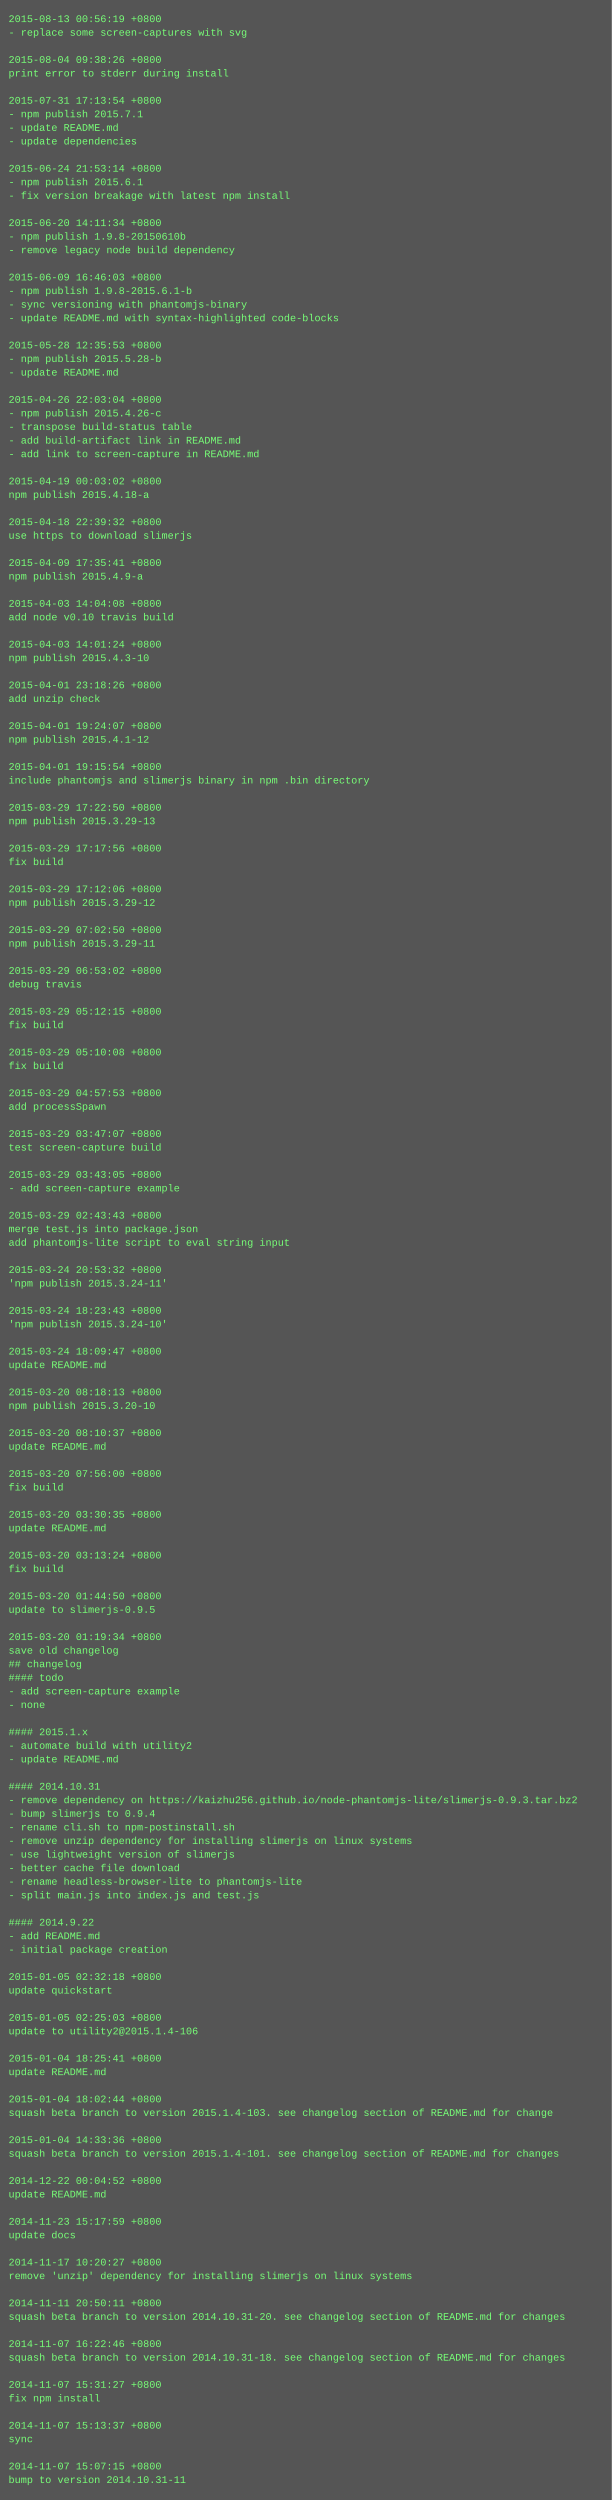
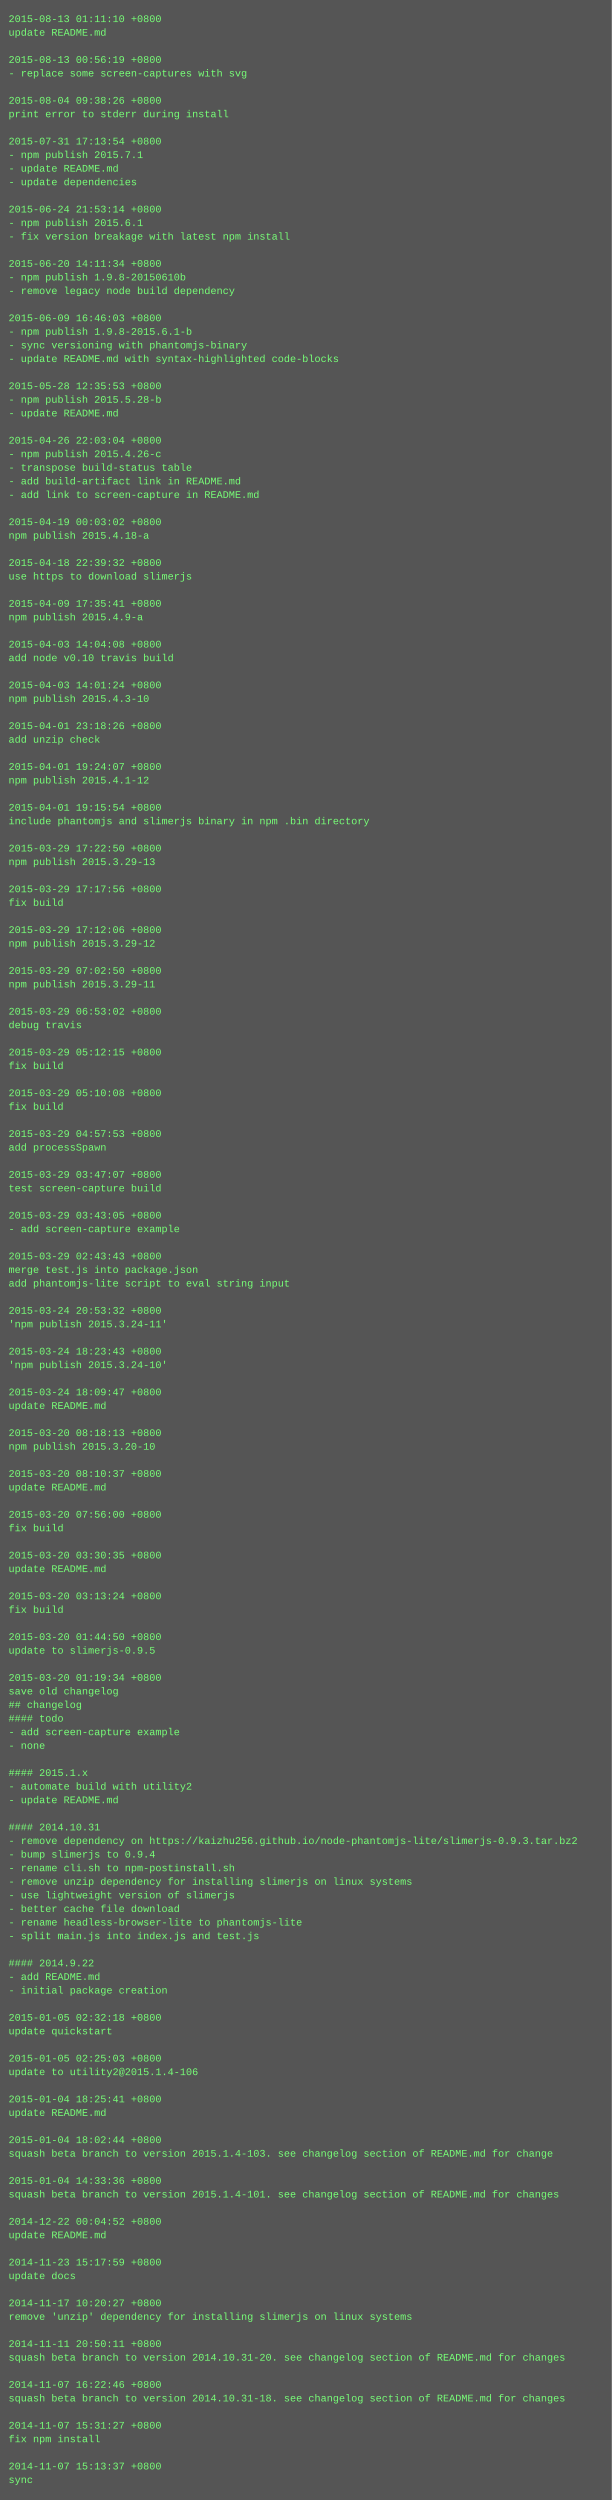
<svg xmlns="http://www.w3.org/2000/svg" height="2942" width="720">
  <rect height="2942" fill="#555" width="720" />
  <text fill="#7f7" font-family="Courier New" font-size="12" xml:space="preserve">
-     <tspan x="10" y="26">2015-08-13 00:56:19 +0800</tspan>
-     <tspan x="10" y="42">- replace some screen-captures with svg</tspan>
+     <tspan x="10" y="26">2015-08-13 01:11:10 +0800</tspan>
+     <tspan x="10" y="42">update README.md</tspan>
    <tspan x="10" y="58" />
-     <tspan x="10" y="74">2015-08-04 09:38:26 +0800</tspan>
-     <tspan x="10" y="90">print error to stderr during install</tspan>
+     <tspan x="10" y="74">2015-08-13 00:56:19 +0800</tspan>
+     <tspan x="10" y="90">- replace some screen-captures with svg</tspan>
    <tspan x="10" y="106" />
-     <tspan x="10" y="122">2015-07-31 17:13:54 +0800</tspan>
-     <tspan x="10" y="138">- npm publish 2015.7.1</tspan>
-     <tspan x="10" y="154">- update README.md</tspan>
-     <tspan x="10" y="170">- update dependencies</tspan>
-     <tspan x="10" y="186" />
-     <tspan x="10" y="202">2015-06-24 21:53:14 +0800</tspan>
-     <tspan x="10" y="218">- npm publish 2015.6.1</tspan>
-     <tspan x="10" y="234">- fix version breakage with latest npm install</tspan>
-     <tspan x="10" y="250" />
-     <tspan x="10" y="266">2015-06-20 14:11:34 +0800</tspan>
-     <tspan x="10" y="282">- npm publish 1.9.8-20150610b</tspan>
-     <tspan x="10" y="298">- remove legacy node build dependency</tspan>
-     <tspan x="10" y="314" />
-     <tspan x="10" y="330">2015-06-09 16:46:03 +0800</tspan>
-     <tspan x="10" y="346">- npm publish 1.9.8-2015.6.1-b</tspan>
-     <tspan x="10" y="362">- sync versioning with phantomjs-binary</tspan>
-     <tspan x="10" y="378">- update README.md with syntax-highlighted code-blocks</tspan>
-     <tspan x="10" y="394" />
-     <tspan x="10" y="410">2015-05-28 12:35:53 +0800</tspan>
-     <tspan x="10" y="426">- npm publish 2015.5.28-b</tspan>
-     <tspan x="10" y="442">- update README.md</tspan>
-     <tspan x="10" y="458" />
-     <tspan x="10" y="474">2015-04-26 22:03:04 +0800</tspan>
-     <tspan x="10" y="490">- npm publish 2015.4.26-c</tspan>
-     <tspan x="10" y="506">- transpose build-status table</tspan>
-     <tspan x="10" y="522">- add build-artifact link in README.md</tspan>
-     <tspan x="10" y="538">- add link to screen-capture in README.md</tspan>
-     <tspan x="10" y="554" />
-     <tspan x="10" y="570">2015-04-19 00:03:02 +0800</tspan>
-     <tspan x="10" y="586">npm publish 2015.4.18-a</tspan>
+     <tspan x="10" y="122">2015-08-04 09:38:26 +0800</tspan>
+     <tspan x="10" y="138">print error to stderr during install</tspan>
+     <tspan x="10" y="154" />
+     <tspan x="10" y="170">2015-07-31 17:13:54 +0800</tspan>
+     <tspan x="10" y="186">- npm publish 2015.7.1</tspan>
+     <tspan x="10" y="202">- update README.md</tspan>
+     <tspan x="10" y="218">- update dependencies</tspan>
+     <tspan x="10" y="234" />
+     <tspan x="10" y="250">2015-06-24 21:53:14 +0800</tspan>
+     <tspan x="10" y="266">- npm publish 2015.6.1</tspan>
+     <tspan x="10" y="282">- fix version breakage with latest npm install</tspan>
+     <tspan x="10" y="298" />
+     <tspan x="10" y="314">2015-06-20 14:11:34 +0800</tspan>
+     <tspan x="10" y="330">- npm publish 1.9.8-20150610b</tspan>
+     <tspan x="10" y="346">- remove legacy node build dependency</tspan>
+     <tspan x="10" y="362" />
+     <tspan x="10" y="378">2015-06-09 16:46:03 +0800</tspan>
+     <tspan x="10" y="394">- npm publish 1.9.8-2015.6.1-b</tspan>
+     <tspan x="10" y="410">- sync versioning with phantomjs-binary</tspan>
+     <tspan x="10" y="426">- update README.md with syntax-highlighted code-blocks</tspan>
+     <tspan x="10" y="442" />
+     <tspan x="10" y="458">2015-05-28 12:35:53 +0800</tspan>
+     <tspan x="10" y="474">- npm publish 2015.5.28-b</tspan>
+     <tspan x="10" y="490">- update README.md</tspan>
+     <tspan x="10" y="506" />
+     <tspan x="10" y="522">2015-04-26 22:03:04 +0800</tspan>
+     <tspan x="10" y="538">- npm publish 2015.4.26-c</tspan>
+     <tspan x="10" y="554">- transpose build-status table</tspan>
+     <tspan x="10" y="570">- add build-artifact link in README.md</tspan>
+     <tspan x="10" y="586">- add link to screen-capture in README.md</tspan>
    <tspan x="10" y="602" />
-     <tspan x="10" y="618">2015-04-18 22:39:32 +0800</tspan>
-     <tspan x="10" y="634">use https to download slimerjs</tspan>
+     <tspan x="10" y="618">2015-04-19 00:03:02 +0800</tspan>
+     <tspan x="10" y="634">npm publish 2015.4.18-a</tspan>
    <tspan x="10" y="650" />
-     <tspan x="10" y="666">2015-04-09 17:35:41 +0800</tspan>
-     <tspan x="10" y="682">npm publish 2015.4.9-a</tspan>
+     <tspan x="10" y="666">2015-04-18 22:39:32 +0800</tspan>
+     <tspan x="10" y="682">use https to download slimerjs</tspan>
    <tspan x="10" y="698" />
-     <tspan x="10" y="714">2015-04-03 14:04:08 +0800</tspan>
-     <tspan x="10" y="730">add node v0.10 travis build</tspan>
+     <tspan x="10" y="714">2015-04-09 17:35:41 +0800</tspan>
+     <tspan x="10" y="730">npm publish 2015.4.9-a</tspan>
    <tspan x="10" y="746" />
-     <tspan x="10" y="762">2015-04-03 14:01:24 +0800</tspan>
-     <tspan x="10" y="778">npm publish 2015.4.3-10</tspan>
+     <tspan x="10" y="762">2015-04-03 14:04:08 +0800</tspan>
+     <tspan x="10" y="778">add node v0.10 travis build</tspan>
    <tspan x="10" y="794" />
-     <tspan x="10" y="810">2015-04-01 23:18:26 +0800</tspan>
-     <tspan x="10" y="826">add unzip check</tspan>
+     <tspan x="10" y="810">2015-04-03 14:01:24 +0800</tspan>
+     <tspan x="10" y="826">npm publish 2015.4.3-10</tspan>
    <tspan x="10" y="842" />
-     <tspan x="10" y="858">2015-04-01 19:24:07 +0800</tspan>
-     <tspan x="10" y="874">npm publish 2015.4.1-12</tspan>
+     <tspan x="10" y="858">2015-04-01 23:18:26 +0800</tspan>
+     <tspan x="10" y="874">add unzip check</tspan>
    <tspan x="10" y="890" />
-     <tspan x="10" y="906">2015-04-01 19:15:54 +0800</tspan>
-     <tspan x="10" y="922">include phantomjs and slimerjs binary in npm .bin directory</tspan>
+     <tspan x="10" y="906">2015-04-01 19:24:07 +0800</tspan>
+     <tspan x="10" y="922">npm publish 2015.4.1-12</tspan>
    <tspan x="10" y="938" />
-     <tspan x="10" y="954">2015-03-29 17:22:50 +0800</tspan>
-     <tspan x="10" y="970">npm publish 2015.3.29-13</tspan>
+     <tspan x="10" y="954">2015-04-01 19:15:54 +0800</tspan>
+     <tspan x="10" y="970">include phantomjs and slimerjs binary in npm .bin directory</tspan>
    <tspan x="10" y="986" />
-     <tspan x="10" y="1002">2015-03-29 17:17:56 +0800</tspan>
-     <tspan x="10" y="1018">fix build</tspan>
+     <tspan x="10" y="1002">2015-03-29 17:22:50 +0800</tspan>
+     <tspan x="10" y="1018">npm publish 2015.3.29-13</tspan>
    <tspan x="10" y="1034" />
-     <tspan x="10" y="1050">2015-03-29 17:12:06 +0800</tspan>
-     <tspan x="10" y="1066">npm publish 2015.3.29-12</tspan>
+     <tspan x="10" y="1050">2015-03-29 17:17:56 +0800</tspan>
+     <tspan x="10" y="1066">fix build</tspan>
    <tspan x="10" y="1082" />
-     <tspan x="10" y="1098">2015-03-29 07:02:50 +0800</tspan>
-     <tspan x="10" y="1114">npm publish 2015.3.29-11</tspan>
+     <tspan x="10" y="1098">2015-03-29 17:12:06 +0800</tspan>
+     <tspan x="10" y="1114">npm publish 2015.3.29-12</tspan>
    <tspan x="10" y="1130" />
-     <tspan x="10" y="1146">2015-03-29 06:53:02 +0800</tspan>
-     <tspan x="10" y="1162">debug travis</tspan>
+     <tspan x="10" y="1146">2015-03-29 07:02:50 +0800</tspan>
+     <tspan x="10" y="1162">npm publish 2015.3.29-11</tspan>
    <tspan x="10" y="1178" />
-     <tspan x="10" y="1194">2015-03-29 05:12:15 +0800</tspan>
-     <tspan x="10" y="1210">fix build</tspan>
+     <tspan x="10" y="1194">2015-03-29 06:53:02 +0800</tspan>
+     <tspan x="10" y="1210">debug travis</tspan>
    <tspan x="10" y="1226" />
-     <tspan x="10" y="1242">2015-03-29 05:10:08 +0800</tspan>
+     <tspan x="10" y="1242">2015-03-29 05:12:15 +0800</tspan>
    <tspan x="10" y="1258">fix build</tspan>
    <tspan x="10" y="1274" />
-     <tspan x="10" y="1290">2015-03-29 04:57:53 +0800</tspan>
-     <tspan x="10" y="1306">add processSpawn</tspan>
+     <tspan x="10" y="1290">2015-03-29 05:10:08 +0800</tspan>
+     <tspan x="10" y="1306">fix build</tspan>
    <tspan x="10" y="1322" />
-     <tspan x="10" y="1338">2015-03-29 03:47:07 +0800</tspan>
-     <tspan x="10" y="1354">test screen-capture build</tspan>
+     <tspan x="10" y="1338">2015-03-29 04:57:53 +0800</tspan>
+     <tspan x="10" y="1354">add processSpawn</tspan>
    <tspan x="10" y="1370" />
-     <tspan x="10" y="1386">2015-03-29 03:43:05 +0800</tspan>
-     <tspan x="10" y="1402">- add screen-capture example</tspan>
+     <tspan x="10" y="1386">2015-03-29 03:47:07 +0800</tspan>
+     <tspan x="10" y="1402">test screen-capture build</tspan>
    <tspan x="10" y="1418" />
-     <tspan x="10" y="1434">2015-03-29 02:43:43 +0800</tspan>
-     <tspan x="10" y="1450">merge test.js into package.json</tspan>
-     <tspan x="10" y="1466">add phantomjs-lite script to eval string input</tspan>
-     <tspan x="10" y="1482" />
-     <tspan x="10" y="1498">2015-03-24 20:53:32 +0800</tspan>
-     <tspan x="10" y="1514">'npm publish 2015.3.24-11'</tspan>
+     <tspan x="10" y="1434">2015-03-29 03:43:05 +0800</tspan>
+     <tspan x="10" y="1450">- add screen-capture example</tspan>
+     <tspan x="10" y="1466" />
+     <tspan x="10" y="1482">2015-03-29 02:43:43 +0800</tspan>
+     <tspan x="10" y="1498">merge test.js into package.json</tspan>
+     <tspan x="10" y="1514">add phantomjs-lite script to eval string input</tspan>
    <tspan x="10" y="1530" />
-     <tspan x="10" y="1546">2015-03-24 18:23:43 +0800</tspan>
-     <tspan x="10" y="1562">'npm publish 2015.3.24-10'</tspan>
+     <tspan x="10" y="1546">2015-03-24 20:53:32 +0800</tspan>
+     <tspan x="10" y="1562">'npm publish 2015.3.24-11'</tspan>
    <tspan x="10" y="1578" />
-     <tspan x="10" y="1594">2015-03-24 18:09:47 +0800</tspan>
-     <tspan x="10" y="1610">update README.md</tspan>
+     <tspan x="10" y="1594">2015-03-24 18:23:43 +0800</tspan>
+     <tspan x="10" y="1610">'npm publish 2015.3.24-10'</tspan>
    <tspan x="10" y="1626" />
-     <tspan x="10" y="1642">2015-03-20 08:18:13 +0800</tspan>
-     <tspan x="10" y="1658">npm publish 2015.3.20-10</tspan>
+     <tspan x="10" y="1642">2015-03-24 18:09:47 +0800</tspan>
+     <tspan x="10" y="1658">update README.md</tspan>
    <tspan x="10" y="1674" />
-     <tspan x="10" y="1690">2015-03-20 08:10:37 +0800</tspan>
-     <tspan x="10" y="1706">update README.md</tspan>
+     <tspan x="10" y="1690">2015-03-20 08:18:13 +0800</tspan>
+     <tspan x="10" y="1706">npm publish 2015.3.20-10</tspan>
    <tspan x="10" y="1722" />
-     <tspan x="10" y="1738">2015-03-20 07:56:00 +0800</tspan>
-     <tspan x="10" y="1754">fix build</tspan>
+     <tspan x="10" y="1738">2015-03-20 08:10:37 +0800</tspan>
+     <tspan x="10" y="1754">update README.md</tspan>
    <tspan x="10" y="1770" />
-     <tspan x="10" y="1786">2015-03-20 03:30:35 +0800</tspan>
-     <tspan x="10" y="1802">update README.md</tspan>
+     <tspan x="10" y="1786">2015-03-20 07:56:00 +0800</tspan>
+     <tspan x="10" y="1802">fix build</tspan>
    <tspan x="10" y="1818" />
-     <tspan x="10" y="1834">2015-03-20 03:13:24 +0800</tspan>
-     <tspan x="10" y="1850">fix build</tspan>
+     <tspan x="10" y="1834">2015-03-20 03:30:35 +0800</tspan>
+     <tspan x="10" y="1850">update README.md</tspan>
    <tspan x="10" y="1866" />
-     <tspan x="10" y="1882">2015-03-20 01:44:50 +0800</tspan>
-     <tspan x="10" y="1898">update to slimerjs-0.9.5</tspan>
+     <tspan x="10" y="1882">2015-03-20 03:13:24 +0800</tspan>
+     <tspan x="10" y="1898">fix build</tspan>
    <tspan x="10" y="1914" />
-     <tspan x="10" y="1930">2015-03-20 01:19:34 +0800</tspan>
-     <tspan x="10" y="1946">save old changelog</tspan>
-     <tspan x="10" y="1962">## changelog</tspan>
-     <tspan x="10" y="1978">#### todo</tspan>
-     <tspan x="10" y="1994">- add screen-capture example</tspan>
-     <tspan x="10" y="2010">- none</tspan>
-     <tspan x="10" y="2026" />
-     <tspan x="10" y="2042">#### 2015.1.x</tspan>
-     <tspan x="10" y="2058">- automate build with utility2</tspan>
-     <tspan x="10" y="2074">- update README.md</tspan>
-     <tspan x="10" y="2090" />
-     <tspan x="10" y="2106">#### 2014.10.31</tspan>
-     <tspan x="10" y="2122">- remove dependency on https://kaizhu256.github.io/node-phantomjs-lite/slimerjs-0.9.3.tar.bz2</tspan>
-     <tspan x="10" y="2138">- bump slimerjs to 0.9.4</tspan>
-     <tspan x="10" y="2154">- rename cli.sh to npm-postinstall.sh</tspan>
-     <tspan x="10" y="2170">- remove unzip dependency for installing slimerjs on linux systems</tspan>
-     <tspan x="10" y="2186">- use lightweight version of slimerjs</tspan>
-     <tspan x="10" y="2202">- better cache file download</tspan>
-     <tspan x="10" y="2218">- rename headless-browser-lite to phantomjs-lite</tspan>
-     <tspan x="10" y="2234">- split main.js into index.js and test.js</tspan>
-     <tspan x="10" y="2250" />
-     <tspan x="10" y="2266">#### 2014.9.22</tspan>
-     <tspan x="10" y="2282">- add README.md</tspan>
-     <tspan x="10" y="2298">- initial package creation</tspan>
-     <tspan x="10" y="2314" />
-     <tspan x="10" y="2330">2015-01-05 02:32:18 +0800</tspan>
-     <tspan x="10" y="2346">update quickstart</tspan>
+     <tspan x="10" y="1930">2015-03-20 01:44:50 +0800</tspan>
+     <tspan x="10" y="1946">update to slimerjs-0.9.5</tspan>
+     <tspan x="10" y="1962" />
+     <tspan x="10" y="1978">2015-03-20 01:19:34 +0800</tspan>
+     <tspan x="10" y="1994">save old changelog</tspan>
+     <tspan x="10" y="2010">## changelog</tspan>
+     <tspan x="10" y="2026">#### todo</tspan>
+     <tspan x="10" y="2042">- add screen-capture example</tspan>
+     <tspan x="10" y="2058">- none</tspan>
+     <tspan x="10" y="2074" />
+     <tspan x="10" y="2090">#### 2015.1.x</tspan>
+     <tspan x="10" y="2106">- automate build with utility2</tspan>
+     <tspan x="10" y="2122">- update README.md</tspan>
+     <tspan x="10" y="2138" />
+     <tspan x="10" y="2154">#### 2014.10.31</tspan>
+     <tspan x="10" y="2170">- remove dependency on https://kaizhu256.github.io/node-phantomjs-lite/slimerjs-0.9.3.tar.bz2</tspan>
+     <tspan x="10" y="2186">- bump slimerjs to 0.9.4</tspan>
+     <tspan x="10" y="2202">- rename cli.sh to npm-postinstall.sh</tspan>
+     <tspan x="10" y="2218">- remove unzip dependency for installing slimerjs on linux systems</tspan>
+     <tspan x="10" y="2234">- use lightweight version of slimerjs</tspan>
+     <tspan x="10" y="2250">- better cache file download</tspan>
+     <tspan x="10" y="2266">- rename headless-browser-lite to phantomjs-lite</tspan>
+     <tspan x="10" y="2282">- split main.js into index.js and test.js</tspan>
+     <tspan x="10" y="2298" />
+     <tspan x="10" y="2314">#### 2014.9.22</tspan>
+     <tspan x="10" y="2330">- add README.md</tspan>
+     <tspan x="10" y="2346">- initial package creation</tspan>
    <tspan x="10" y="2362" />
-     <tspan x="10" y="2378">2015-01-05 02:25:03 +0800</tspan>
-     <tspan x="10" y="2394">update to utility2@2015.1.4-106</tspan>
+     <tspan x="10" y="2378">2015-01-05 02:32:18 +0800</tspan>
+     <tspan x="10" y="2394">update quickstart</tspan>
    <tspan x="10" y="2410" />
-     <tspan x="10" y="2426">2015-01-04 18:25:41 +0800</tspan>
-     <tspan x="10" y="2442">update README.md</tspan>
+     <tspan x="10" y="2426">2015-01-05 02:25:03 +0800</tspan>
+     <tspan x="10" y="2442">update to utility2@2015.1.4-106</tspan>
    <tspan x="10" y="2458" />
-     <tspan x="10" y="2474">2015-01-04 18:02:44 +0800</tspan>
-     <tspan x="10" y="2490">squash beta branch to version 2015.1.4-103. see changelog section of README.md for change</tspan>
+     <tspan x="10" y="2474">2015-01-04 18:25:41 +0800</tspan>
+     <tspan x="10" y="2490">update README.md</tspan>
    <tspan x="10" y="2506" />
-     <tspan x="10" y="2522">2015-01-04 14:33:36 +0800</tspan>
-     <tspan x="10" y="2538">squash beta branch to version 2015.1.4-101. see changelog section of README.md for changes</tspan>
+     <tspan x="10" y="2522">2015-01-04 18:02:44 +0800</tspan>
+     <tspan x="10" y="2538">squash beta branch to version 2015.1.4-103. see changelog section of README.md for change</tspan>
    <tspan x="10" y="2554" />
-     <tspan x="10" y="2570">2014-12-22 00:04:52 +0800</tspan>
-     <tspan x="10" y="2586">update README.md</tspan>
+     <tspan x="10" y="2570">2015-01-04 14:33:36 +0800</tspan>
+     <tspan x="10" y="2586">squash beta branch to version 2015.1.4-101. see changelog section of README.md for changes</tspan>
    <tspan x="10" y="2602" />
-     <tspan x="10" y="2618">2014-11-23 15:17:59 +0800</tspan>
-     <tspan x="10" y="2634">update docs</tspan>
+     <tspan x="10" y="2618">2014-12-22 00:04:52 +0800</tspan>
+     <tspan x="10" y="2634">update README.md</tspan>
    <tspan x="10" y="2650" />
-     <tspan x="10" y="2666">2014-11-17 10:20:27 +0800</tspan>
-     <tspan x="10" y="2682">remove 'unzip' dependency for installing slimerjs on linux systems</tspan>
+     <tspan x="10" y="2666">2014-11-23 15:17:59 +0800</tspan>
+     <tspan x="10" y="2682">update docs</tspan>
    <tspan x="10" y="2698" />
-     <tspan x="10" y="2714">2014-11-11 20:50:11 +0800</tspan>
-     <tspan x="10" y="2730">squash beta branch to version 2014.10.31-20. see changelog section of README.md for changes</tspan>
+     <tspan x="10" y="2714">2014-11-17 10:20:27 +0800</tspan>
+     <tspan x="10" y="2730">remove 'unzip' dependency for installing slimerjs on linux systems</tspan>
    <tspan x="10" y="2746" />
-     <tspan x="10" y="2762">2014-11-07 16:22:46 +0800</tspan>
-     <tspan x="10" y="2778">squash beta branch to version 2014.10.31-18. see changelog section of README.md for changes</tspan>
+     <tspan x="10" y="2762">2014-11-11 20:50:11 +0800</tspan>
+     <tspan x="10" y="2778">squash beta branch to version 2014.10.31-20. see changelog section of README.md for changes</tspan>
    <tspan x="10" y="2794" />
-     <tspan x="10" y="2810">2014-11-07 15:31:27 +0800</tspan>
-     <tspan x="10" y="2826">fix npm install</tspan>
+     <tspan x="10" y="2810">2014-11-07 16:22:46 +0800</tspan>
+     <tspan x="10" y="2826">squash beta branch to version 2014.10.31-18. see changelog section of README.md for changes</tspan>
    <tspan x="10" y="2842" />
-     <tspan x="10" y="2858">2014-11-07 15:13:37 +0800</tspan>
-     <tspan x="10" y="2874">sync</tspan>
+     <tspan x="10" y="2858">2014-11-07 15:31:27 +0800</tspan>
+     <tspan x="10" y="2874">fix npm install</tspan>
    <tspan x="10" y="2890" />
-     <tspan x="10" y="2906">2014-11-07 15:07:15 +0800</tspan>
-     <tspan x="10" y="2922">bump to version 2014.10.31-11</tspan>
+     <tspan x="10" y="2906">2014-11-07 15:13:37 +0800</tspan>
+     <tspan x="10" y="2922">sync</tspan>
  </text>
</svg>
